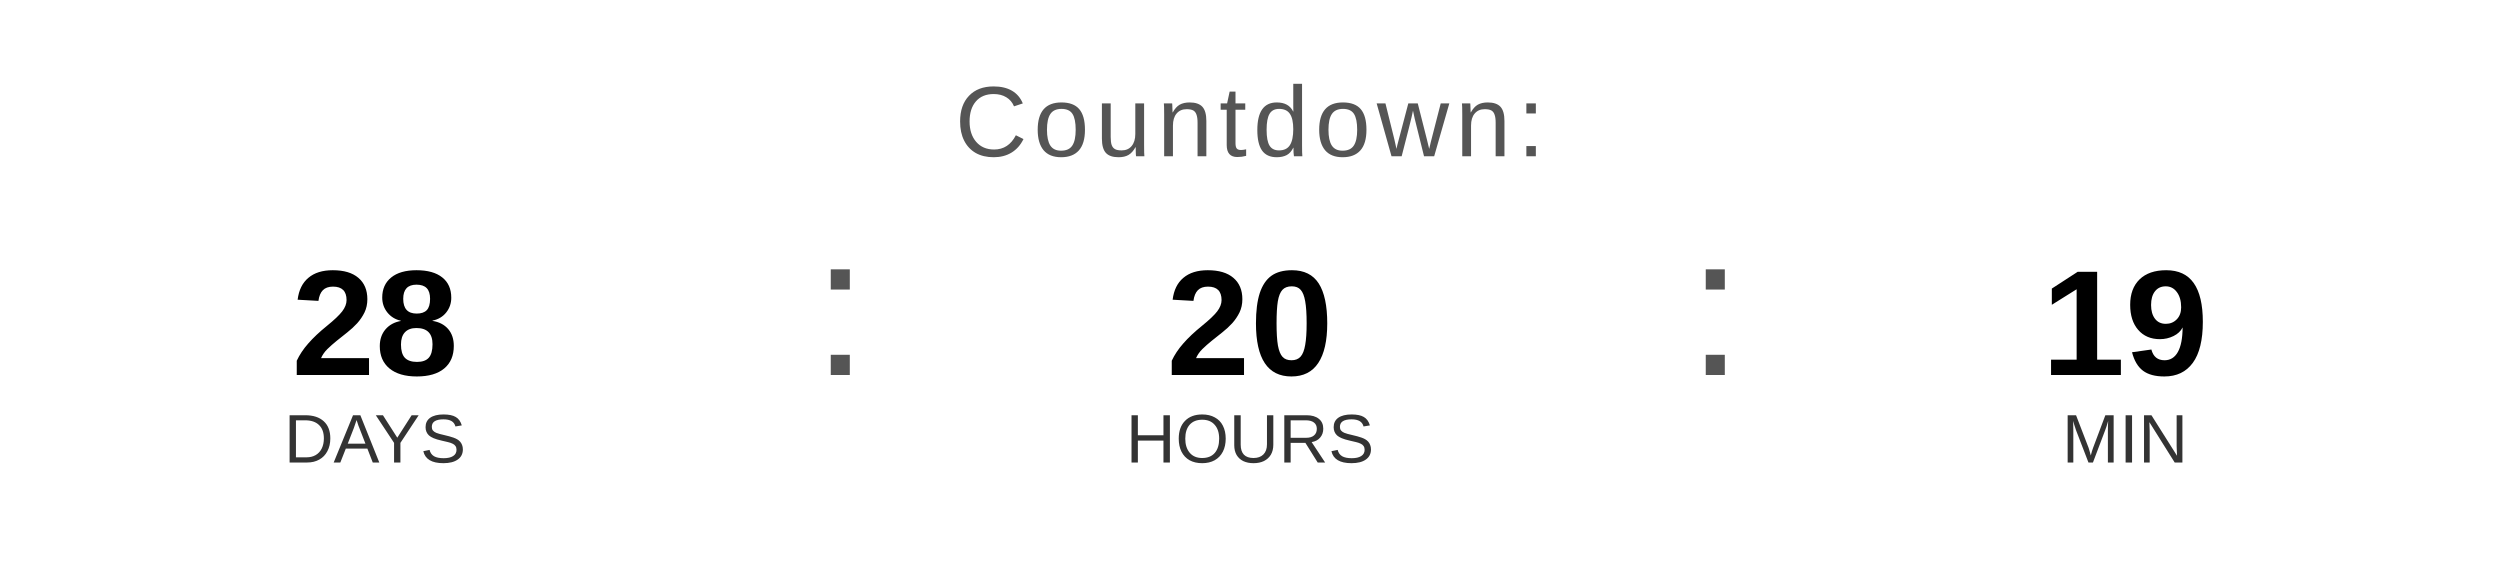
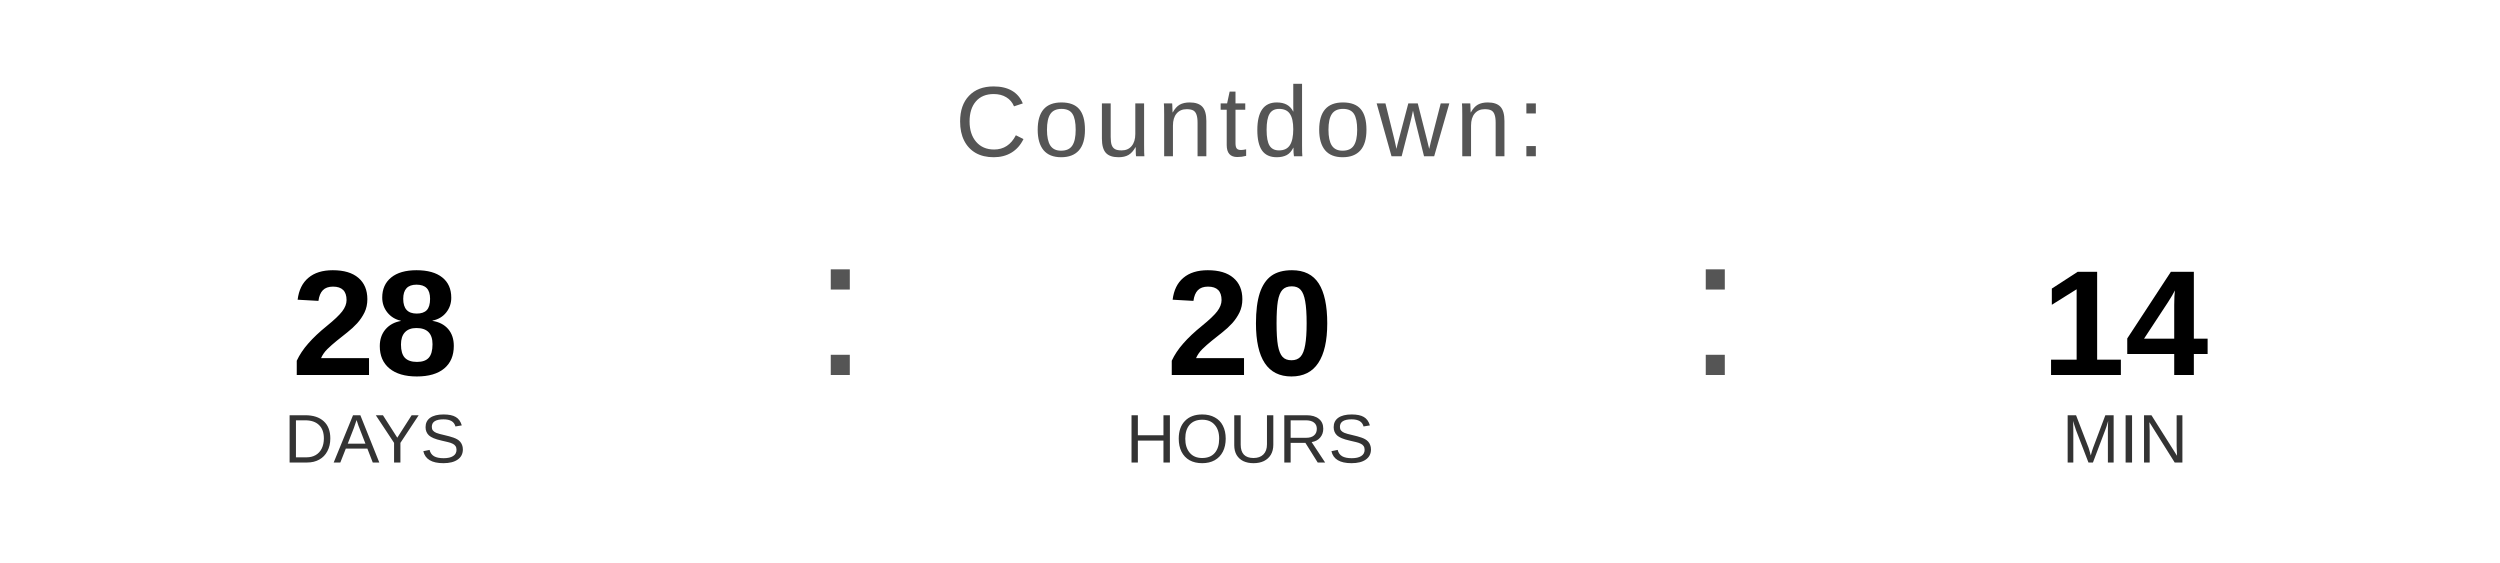
<svg xmlns="http://www.w3.org/2000/svg" width="400" height="90" viewBox="0 0 400 90">
  <text x="200" y="25" font-family="Arial, Helvetica, sans-serif" font-size="16" fill="#555555" text-anchor="middle" letter-spacing="1">
    Countdown:
  </text>
  <text x="60" y="60" font-family="Arial, Helvetica, sans-serif" font-size="24" font-weight="bold" fill="#000000" text-anchor="middle">28</text>
  <text x="60" y="74" font-family="Arial, Helvetica, sans-serif" font-size="11" fill="#333333" text-anchor="middle">DAYS</text>
  <text x="130" y="60" font-family="Arial, sans-serif" font-size="32" fill="#555555">:</text>
  <text x="200" y="60" font-family="Arial, Helvetica, sans-serif" font-size="24" font-weight="bold" fill="#000000" text-anchor="middle">20</text>
  <text x="200" y="74" font-family="Arial, Helvetica, sans-serif" font-size="11" fill="#333333" text-anchor="middle">HOURS</text>
  <text x="270" y="60" font-family="Arial, sans-serif" font-size="32" fill="#555555">:</text>
-   <text x="340" y="60" font-family="Arial, Helvetica, sans-serif" font-size="24" font-weight="bold" fill="#000000" text-anchor="middle">19</text>
+   <text x="340" y="60" font-family="Arial, Helvetica, sans-serif" font-size="24" font-weight="bold" fill="#000000" text-anchor="middle">14</text>
  <text x="340" y="74" font-family="Arial, Helvetica, sans-serif" font-size="11" fill="#333333" text-anchor="middle">MIN</text>
</svg>
